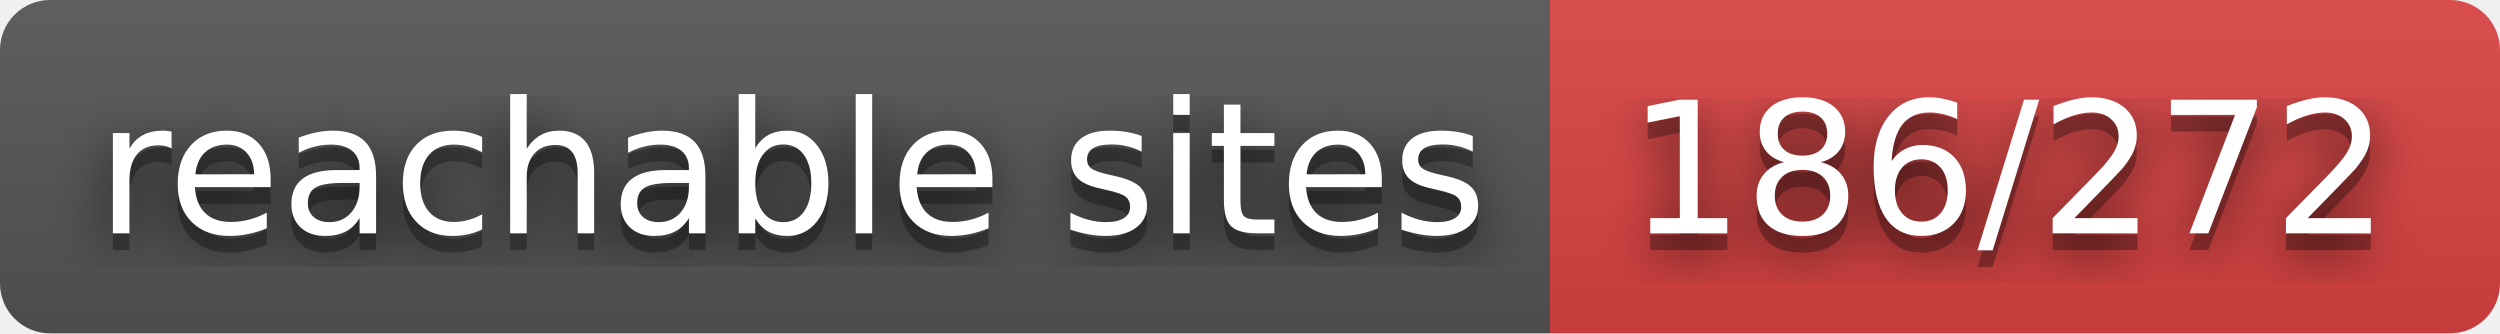
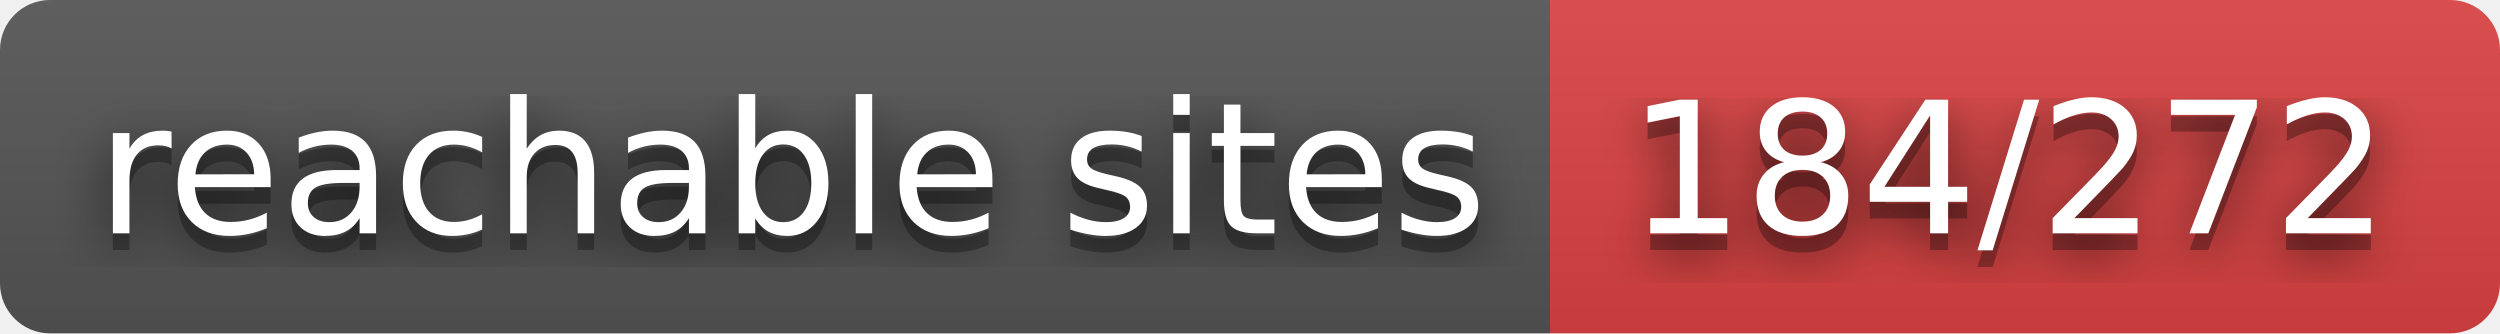
- <svg xmlns="http://www.w3.org/2000/svg" width="150" height="20" role="img" aria-label="reachable sites: 186/272">
+ <svg xmlns="http://www.w3.org/2000/svg" width="150" height="20" role="img" aria-label="reachable sites: 184/272">
  <filter id="blur">
    <feGaussianBlur stdDeviation="16" />
  </filter>
  <linearGradient id="s" x2="0" y2="100%">
    <stop offset="0" stop-color="#bbb" stop-opacity=".1" />
    <stop offset="1" stop-opacity=".1" />
  </linearGradient>
  <clipPath id="r">
    <rect width="150" height="20" rx="3" />
  </clipPath>
  <g clip-path="url(#r)">
    <rect width="93" height="20" fill="#555" />
    <rect x="93" width="57" height="20" fill="#dd4343" />
    <rect width="150" height="20" fill="url(#s)" />
  </g>
  <g fill="#fff" text-anchor="middle" font-family="Verdana,Geneva,DejaVu Sans,sans-serif" text-rendering="geometricPrecision" font-size="110">
    <g transform="scale(.1)">
      <g aria-hidden="true" fill="#010101">
        <text x="475" y="150" fill-opacity=".8" filter="url(#blur)" textLength="830">reachable sites</text>
        <text x="475" y="150" fill-opacity=".3" textLength="830">reachable sites</text>
      </g>
      <text x="475" y="140" textLength="830">reachable sites</text>
    </g>
    <g transform="scale(.1)">
      <g aria-hidden="true" fill="#010101">
-         <text x="1205" y="150" fill-opacity=".8" filter="url(#blur)" textLength="470">186/272</text>
-         <text x="1205" y="150" fill-opacity=".3" textLength="470">186/272</text>
+         <text x="1205" y="150" fill-opacity=".8" filter="url(#blur)" textLength="470">184/272</text>
+         <text x="1205" y="150" fill-opacity=".3" textLength="470">184/272</text>
      </g>
-       <text x="1205" y="140" textLength="470">186/272</text>
+       <text x="1205" y="140" textLength="470">184/272</text>
    </g>
  </g>
</svg>
